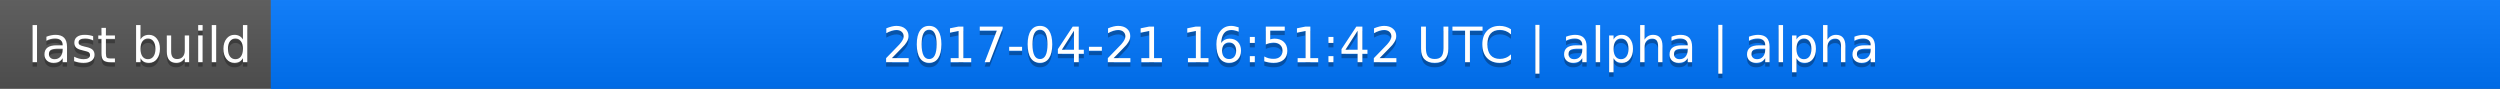
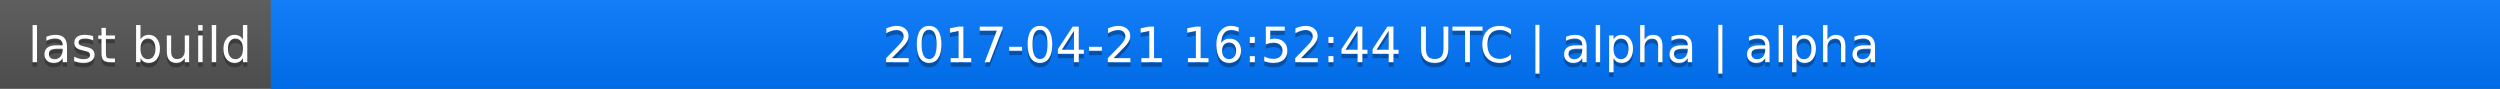
<svg xmlns="http://www.w3.org/2000/svg" width="563" height="20">
  <linearGradient id="a" x2="0" y2="100%">
    <stop offset="0" stop-color="#bbb" stop-opacity=".1" />
    <stop offset="1" stop-opacity=".1" />
  </linearGradient>
  <rect rx="0" width="563" height="20" fill="#555" />
  <rect rx="0" x="61" width="502" height="20" fill="#07f" />
  <path fill="#07f" d="M61 0h4v20h-4z" />
  <rect rx="0" width="563" height="20" fill="url(#a)" />
  <g fill="#fff" text-anchor="middle" font-family="DejaVu Sans,Verdana,Geneva,sans-serif" font-size="11">
    <text x="31.5" y="15" fill="#010101" fill-opacity=".3">last build</text>
    <text x="31.5" y="14">last build</text>
-     <text x="311" y="15" fill="#010101" fill-opacity=".3">2017-04-21 16:51:42 UTC | alpha | alpha</text>
-     <text x="311" y="14">2017-04-21 16:51:42 UTC | alpha | alpha</text>
+     <text x="311" y="15" fill="#010101" fill-opacity=".3">2017-04-21 16:52:44 UTC | alpha | alpha</text>
+     <text x="311" y="14">2017-04-21 16:52:44 UTC | alpha | alpha</text>
  </g>
</svg>
